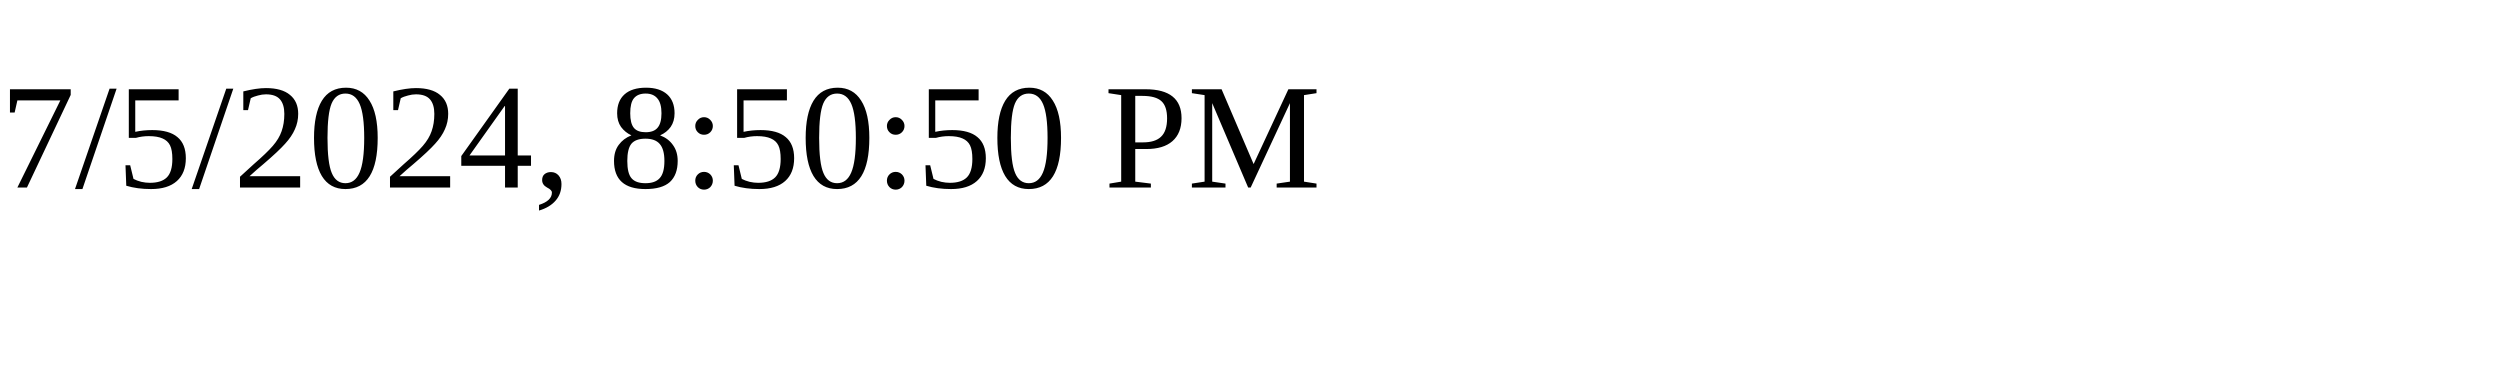
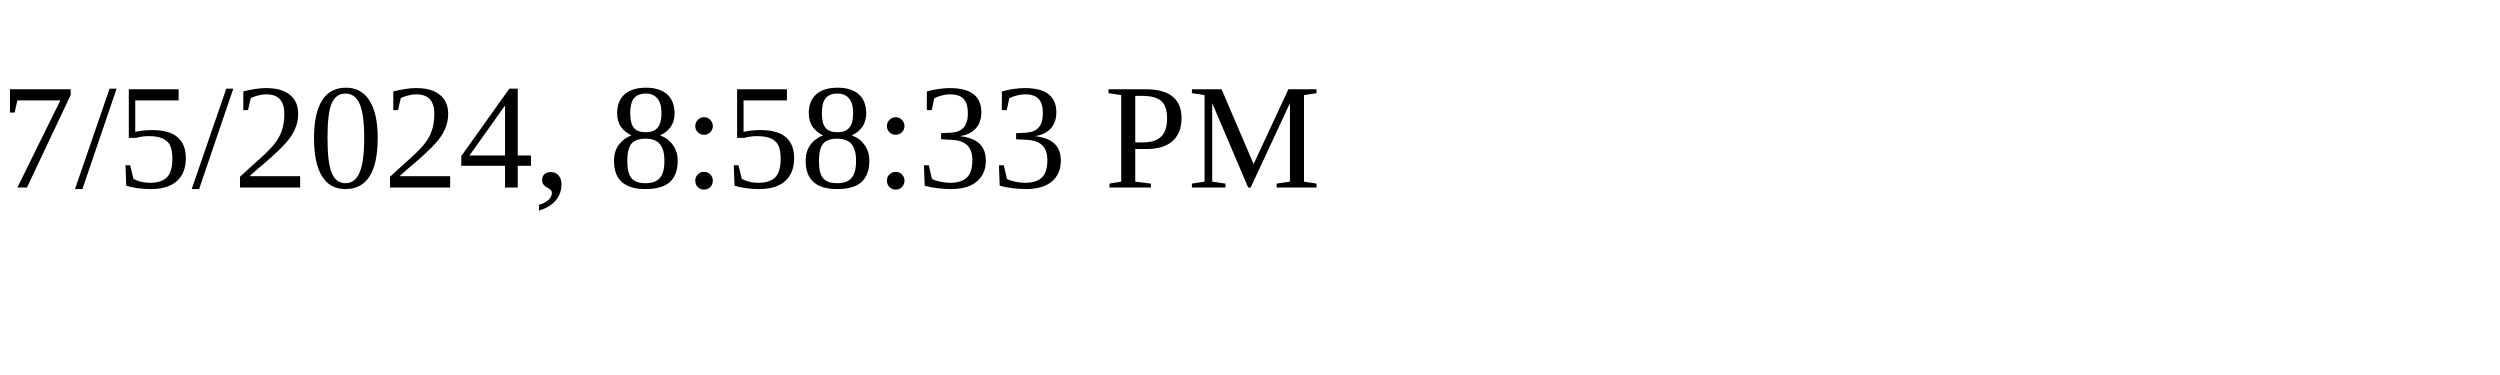
<svg xmlns="http://www.w3.org/2000/svg" height="30" width="200">
-   <text x="0" y="15">7/5/2024, 8:50:50 PM</text>
+   <text x="0" y="15">7/5/2024, 8:58:33 PM</text>
</svg>
